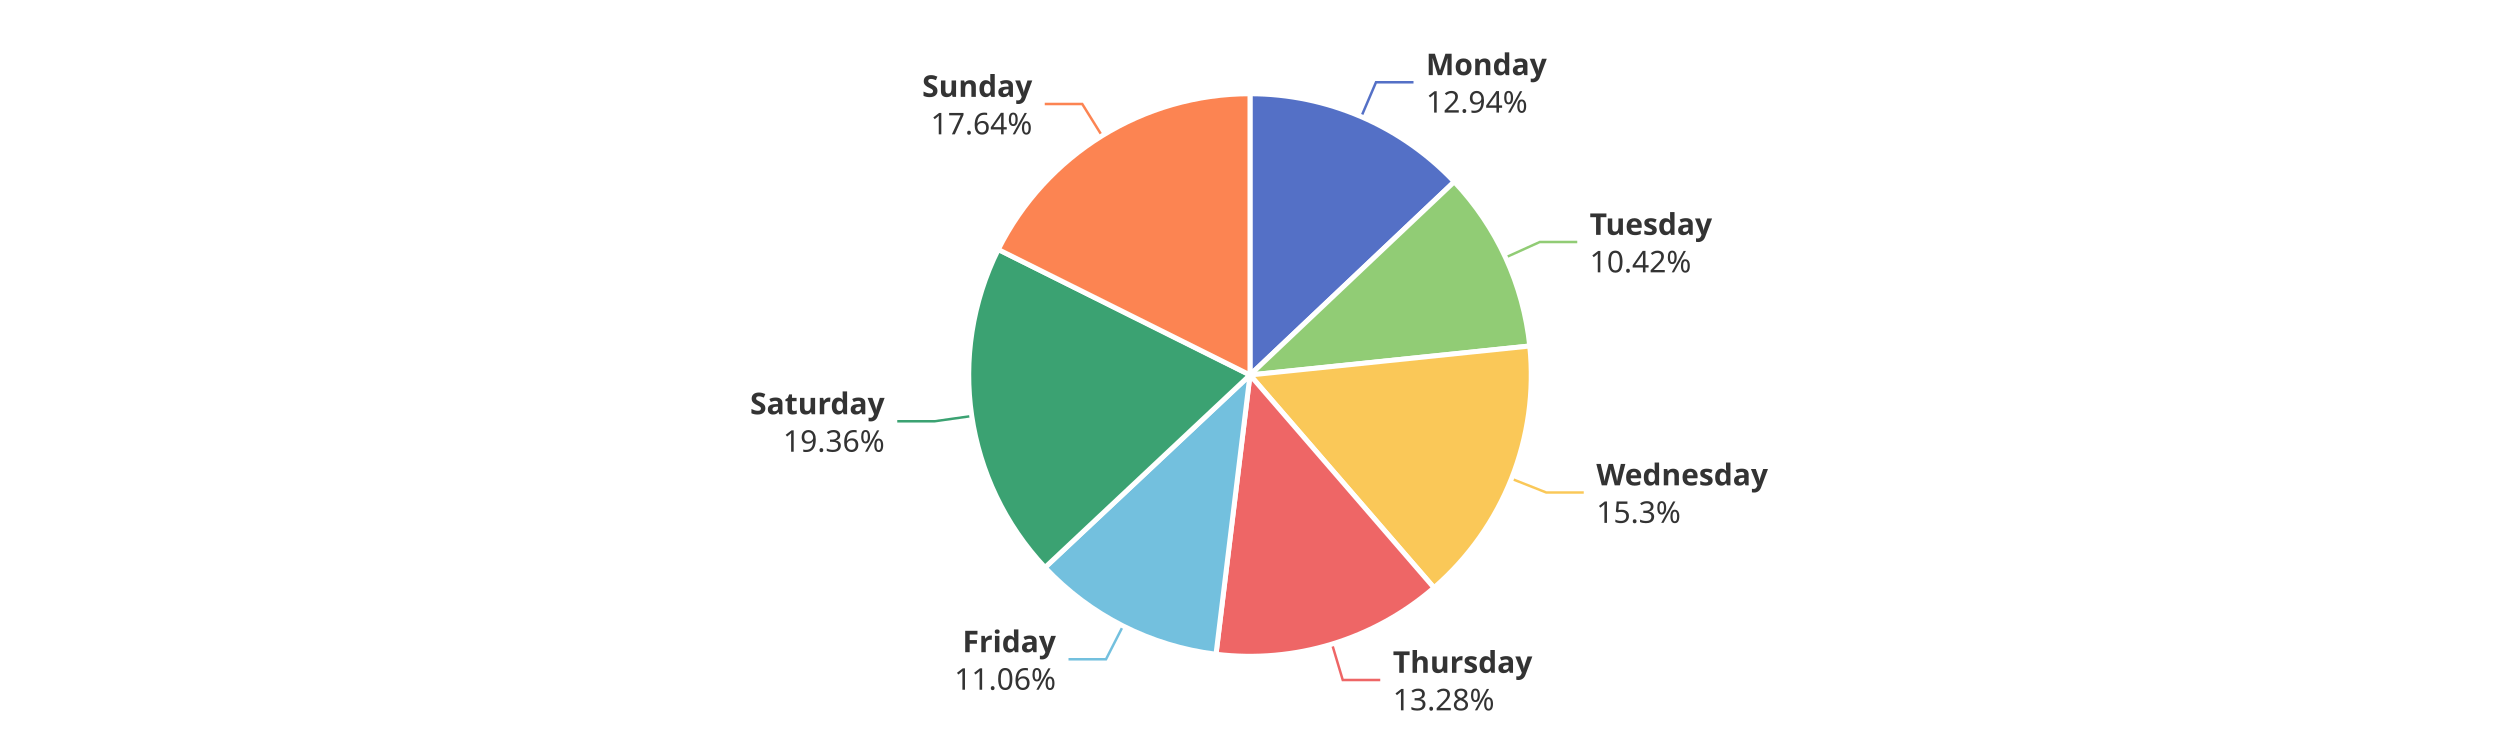
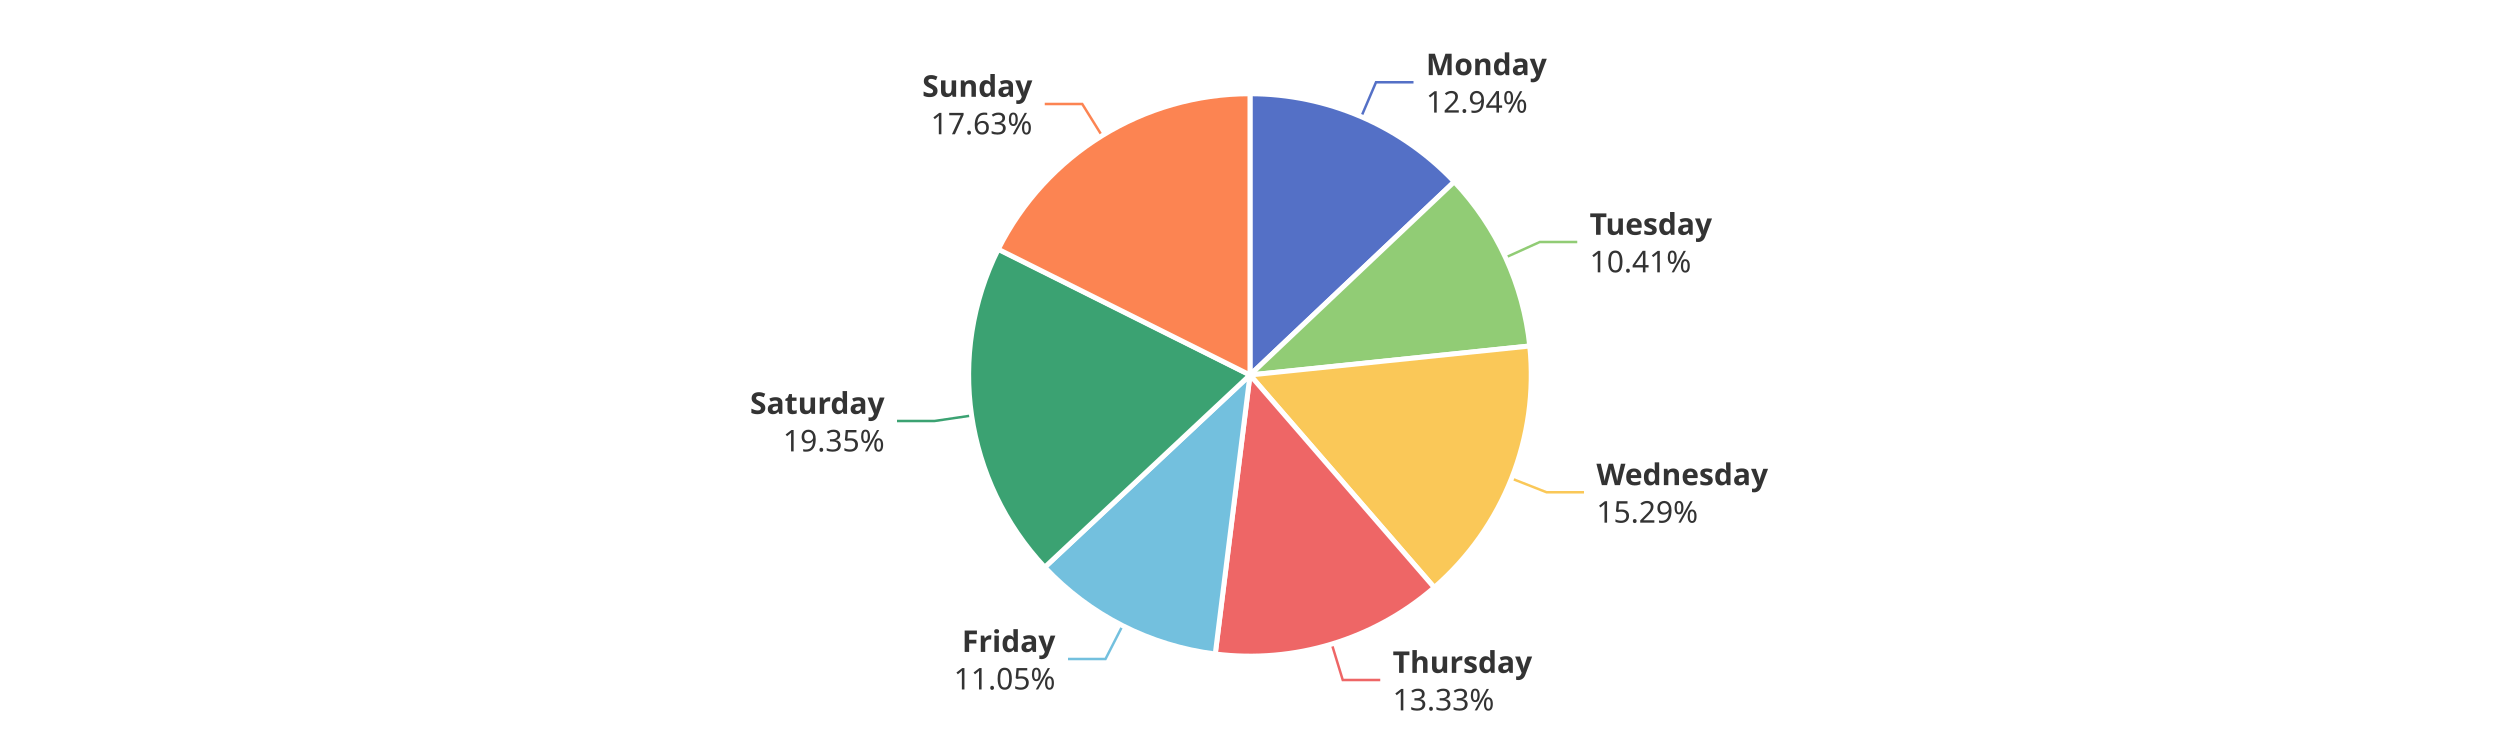
<svg xmlns="http://www.w3.org/2000/svg" width="1000" height="300" version="1.1" baseProfile="full" viewBox="0 0 1000 300">
  <rect width="1000" height="300" x="0" y="0" id="0" fill="#ffffff" />
  <polyline points="544.5 46.7 550.4 32.9 565.4 32.9" fill="none" stroke="#5470c6" />
  <polyline points="602.2 103 615.9 96.8 630.9 96.8" fill="none" stroke="#91cc75" />
-   <polyline points="604.6 191.5 618.5 197 633.5 197" fill="none" stroke="#fac858" />
-   <polyline points="532.8 257.6 537.1 272 552.1 272" fill="none" stroke="#ee6666" />
-   <polyline points="449.2 250.4 442.4 263.7 427.4 263.7" fill="none" stroke="#73c0de" />
-   <polyline points="388.7 166.4 373.9 168.5 358.9 168.5" fill="none" stroke="#3ba272" />
+   <polyline points="604.6 191.4 618.6 196.9 633.6 196.9" fill="none" stroke="#fac858" />
+   <polyline points="532.7 257.6 537.1 272 552.1 272" fill="none" stroke="#ee6666" />
+   <polyline points="449 250.3 442.2 263.6 427.2 263.6" fill="none" stroke="#73c0de" />
+   <polyline points="388.7 166.2 373.8 168.4 358.8 168.4" fill="none" stroke="#3ba272" />
  <polyline points="440.8 54.3 432.9 41.6 417.9 41.6" fill="none" stroke="#fc8452" />
  <path d="M500 37.5A112.5 112.5 0 0 1 581.7 72.7L500 150Z" fill="#5470c6" stroke="#fff" stroke-width="2" stroke-linejoin="round" />
  <path d="M581.7 72.7A112.5 112.5 0 0 1 611.9 138.4L500 150Z" fill="#91cc75" stroke="#fff" stroke-width="2" stroke-linejoin="round" />
-   <path d="M611.9 138.4A112.5 112.5 0 0 1 573.6 235.1L500 150Z" fill="#fac858" stroke="#fff" stroke-width="2" stroke-linejoin="round" />
-   <path d="M573.6 235.1A112.5 112.5 0 0 1 486.4 261.7L500 150Z" fill="#ee6666" stroke="#fff" stroke-width="2" stroke-linejoin="round" />
-   <path d="M486.4 261.7A112.5 112.5 0 0 1 418 227L500 150Z" fill="#73c0de" stroke="#fff" stroke-width="2" stroke-linejoin="round" />
-   <path d="M418 227A112.5 112.5 0 0 1 399.3 99.8L500 150Z" fill="#3ba272" stroke="#fff" stroke-width="2" stroke-linejoin="round" />
-   <path d="M399.3 99.8A112.5 112.5 0 0 1 500 37.5L500 150Z" fill="#fc8452" stroke="#fff" stroke-width="2" stroke-linejoin="round" />
-   <path d="M0 -15l42.8 0l0 30l-42.8 0Z" transform="translate(570.4109 32.889)" fill="none" />
-   <text dominant-baseline="central" text-anchor="start" style="font-size:12px;font-family:sans-serif;font-weight:bold;" y="-7.5" transform="translate(570.4109 32.889)" fill="#333" stroke="rgb(255,255,255)" stroke-width="2" paint-order="stroke" stroke-miterlimit="2">Monday</text>
-   <text dominant-baseline="central" text-anchor="start" style="font-size:12px;font-family:sans-serif;" y="7.5" transform="translate(570.4109 32.889)" fill="#333" stroke="rgb(255,255,255)" stroke-width="2" paint-order="stroke" stroke-miterlimit="2">12.94%</text>
-   <path d="M0 -15l46.2 0l0 30l-46.2 0Z" transform="translate(635.8659 96.7896)" fill="none" />
-   <text dominant-baseline="central" text-anchor="start" style="font-size:12px;font-family:sans-serif;font-weight:bold;" y="-7.5" transform="translate(635.8659 96.7896)" fill="#333" stroke="rgb(255,255,255)" stroke-width="2" paint-order="stroke" stroke-miterlimit="2">Tuesday</text>
-   <text dominant-baseline="central" text-anchor="start" style="font-size:12px;font-family:sans-serif;" y="7.5" transform="translate(635.8659 96.7896)" fill="#333" stroke="rgb(255,255,255)" stroke-width="2" paint-order="stroke" stroke-miterlimit="2">10.42%</text>
-   <path d="M0 -15l63.6 0l0 30l-63.6 0Z" transform="translate(638.5261 196.9873)" fill="none" />
-   <text dominant-baseline="central" text-anchor="start" style="font-size:12px;font-family:sans-serif;font-weight:bold;" y="-7.5" transform="translate(638.5261 196.9873)" fill="#333" stroke="rgb(255,255,255)" stroke-width="2" paint-order="stroke" stroke-miterlimit="2">Wednesday</text>
-   <text dominant-baseline="central" text-anchor="start" style="font-size:12px;font-family:sans-serif;" y="7.5" transform="translate(638.5261 196.9873)" fill="#333" stroke="rgb(255,255,255)" stroke-width="2" paint-order="stroke" stroke-miterlimit="2">15.3%</text>
-   <path d="M0 -15l50.2 0l0 30l-50.2 0Z" transform="translate(557.1418 271.9702)" fill="none" />
-   <text dominant-baseline="central" text-anchor="start" style="font-size:12px;font-family:sans-serif;font-weight:bold;" y="-7.5" transform="translate(557.1418 271.9702)" fill="#333" stroke="rgb(255,255,255)" stroke-width="2" paint-order="stroke" stroke-miterlimit="2">Thursday</text>
-   <text dominant-baseline="central" text-anchor="start" style="font-size:12px;font-family:sans-serif;" y="7.5" transform="translate(557.1418 271.9702)" fill="#333" stroke="rgb(255,255,255)" stroke-width="2" paint-order="stroke" stroke-miterlimit="2">13.28%</text>
-   <path d="M-40.9 -15l40.9 0l0 30l-40.9 0Z" transform="translate(422.3715 263.7331)" fill="none" />
-   <text dominant-baseline="central" text-anchor="end" style="font-size:12px;font-family:sans-serif;font-weight:bold;" y="-7.5" transform="translate(422.3715 263.7331)" fill="#333" stroke="rgb(255,255,255)" stroke-width="2" paint-order="stroke" stroke-miterlimit="2">Friday</text>
-   <text dominant-baseline="central" text-anchor="end" style="font-size:12px;font-family:sans-serif;" y="7.5" transform="translate(422.3715 263.7331)" fill="#333" stroke="rgb(255,255,255)" stroke-width="2" paint-order="stroke" stroke-miterlimit="2">11.06%</text>
-   <path d="M-48.2 -15l48.2 0l0 30l-48.2 0Z" transform="translate(353.8549 168.5379)" fill="none" />
-   <text dominant-baseline="central" text-anchor="end" style="font-size:12px;font-family:sans-serif;font-weight:bold;" y="-7.5" transform="translate(353.8549 168.5379)" fill="#333" stroke="rgb(255,255,255)" stroke-width="2" paint-order="stroke" stroke-miterlimit="2">Saturday</text>
-   <text dominant-baseline="central" text-anchor="end" style="font-size:12px;font-family:sans-serif;" y="7.5" transform="translate(353.8549 168.5379)" fill="#333" stroke="rgb(255,255,255)" stroke-width="2" paint-order="stroke" stroke-miterlimit="2">19.36%</text>
-   <path d="M-40.9 -15l40.9 0l0 30l-40.9 0Z" transform="translate(412.9099 41.5787)" fill="none" />
-   <text dominant-baseline="central" text-anchor="end" style="font-size:12px;font-family:sans-serif;font-weight:bold;" y="-7.5" transform="translate(412.9099 41.5787)" fill="#333" stroke="rgb(255,255,255)" stroke-width="2" paint-order="stroke" stroke-miterlimit="2">Sunday</text>
-   <text dominant-baseline="central" text-anchor="end" style="font-size:12px;font-family:sans-serif;" y="7.5" transform="translate(412.9099 41.5787)" fill="#333" stroke="rgb(255,255,255)" stroke-width="2" paint-order="stroke" stroke-miterlimit="2">17.64%</text>
+   <path d="M611.9 138.4A112.5 112.5 0 0 1 573.7 235L500 150Z" fill="#fac858" stroke="#fff" stroke-width="2" stroke-linejoin="round" />
+   <path d="M573.7 235A112.5 112.5 0 0 1 486.1 261.6L500 150Z" fill="#ee6666" stroke="#fff" stroke-width="2" stroke-linejoin="round" />
+   <path d="M486.1 261.6A112.5 112.5 0 0 1 417.9 226.9L500 150Z" fill="#73c0de" stroke="#fff" stroke-width="2" stroke-linejoin="round" />
+   <path d="M417.9 226.9A112.5 112.5 0 0 1 399.3 99.7L500 150Z" fill="#3ba272" stroke="#fff" stroke-width="2" stroke-linejoin="round" />
+   <path d="M399.3 99.7A112.5 112.5 0 0 1 500 37.5L500 150Z" fill="#fc8452" stroke="#fff" stroke-width="2" stroke-linejoin="round" />
+   <path d="M0 -15l42.8 0l0 30l-42.8 0Z" transform="translate(570.4157 32.891)" fill="none" />
+   <text dominant-baseline="central" text-anchor="start" style="font-size:12px;font-family:sans-serif;font-weight:bold;" y="-7.5" transform="translate(570.4157 32.891)" fill="#333" stroke="rgb(255,255,255)" stroke-width="2" paint-order="stroke" stroke-miterlimit="2">Monday</text>
+   <text dominant-baseline="central" text-anchor="start" style="font-size:12px;font-family:sans-serif;" y="7.5" transform="translate(570.4157 32.891)" fill="#333" stroke="rgb(255,255,255)" stroke-width="2" paint-order="stroke" stroke-miterlimit="2">12.94%</text>
+   <path d="M0 -15l46.2 0l0 30l-46.2 0Z" transform="translate(635.8552 96.7664)" fill="none" />
+   <text dominant-baseline="central" text-anchor="start" style="font-size:12px;font-family:sans-serif;font-weight:bold;" y="-7.5" transform="translate(635.8552 96.7664)" fill="#333" stroke="rgb(255,255,255)" stroke-width="2" paint-order="stroke" stroke-miterlimit="2">Tuesday</text>
+   <text dominant-baseline="central" text-anchor="start" style="font-size:12px;font-family:sans-serif;" y="7.5" transform="translate(635.8552 96.7664)" fill="#333" stroke="rgb(255,255,255)" stroke-width="2" paint-order="stroke" stroke-miterlimit="2">10.41%</text>
+   <path d="M0 -15l63.6 0l0 30l-63.6 0Z" transform="translate(638.5612 196.8986)" fill="none" />
+   <text dominant-baseline="central" text-anchor="start" style="font-size:12px;font-family:sans-serif;font-weight:bold;" y="-7.5" transform="translate(638.5612 196.8986)" fill="#333" stroke="rgb(255,255,255)" stroke-width="2" paint-order="stroke" stroke-miterlimit="2">Wednesday</text>
+   <text dominant-baseline="central" text-anchor="start" style="font-size:12px;font-family:sans-serif;" y="7.5" transform="translate(638.5612 196.8986)" fill="#333" stroke="rgb(255,255,255)" stroke-width="2" paint-order="stroke" stroke-miterlimit="2">15.29%</text>
+   <path d="M0 -15l50.2 0l0 30l-50.2 0Z" transform="translate(557.0688 271.9924)" fill="none" />
+   <text dominant-baseline="central" text-anchor="start" style="font-size:12px;font-family:sans-serif;font-weight:bold;" y="-7.5" transform="translate(557.0688 271.9924)" fill="#333" stroke="rgb(255,255,255)" stroke-width="2" paint-order="stroke" stroke-miterlimit="2">Thursday</text>
+   <text dominant-baseline="central" text-anchor="start" style="font-size:12px;font-family:sans-serif;" y="7.5" transform="translate(557.0688 271.9924)" fill="#333" stroke="rgb(255,255,255)" stroke-width="2" paint-order="stroke" stroke-miterlimit="2">13.33%</text>
+   <path d="M-40.9 -15l40.9 0l0 30l-40.9 0Z" transform="translate(422.1519 263.6215)" fill="none" />
+   <text dominant-baseline="central" text-anchor="end" style="font-size:12px;font-family:sans-serif;font-weight:bold;" y="-7.5" transform="translate(422.1519 263.6215)" fill="#333" stroke="rgb(255,255,255)" stroke-width="2" paint-order="stroke" stroke-miterlimit="2">Friday</text>
+   <text dominant-baseline="central" text-anchor="end" style="font-size:12px;font-family:sans-serif;" y="7.5" transform="translate(422.1519 263.6215)" fill="#333" stroke="rgb(255,255,255)" stroke-width="2" paint-order="stroke" stroke-miterlimit="2">11.05%</text>
+   <path d="M-48.2 -15l48.2 0l0 30l-48.2 0Z" transform="translate(353.8348 168.401)" fill="none" />
+   <text dominant-baseline="central" text-anchor="end" style="font-size:12px;font-family:sans-serif;font-weight:bold;" y="-7.5" transform="translate(353.8348 168.401)" fill="#333" stroke="rgb(255,255,255)" stroke-width="2" paint-order="stroke" stroke-miterlimit="2">Saturday</text>
+   <text dominant-baseline="central" text-anchor="end" style="font-size:12px;font-family:sans-serif;" y="7.5" transform="translate(353.8348 168.401)" fill="#333" stroke="rgb(255,255,255)" stroke-width="2" paint-order="stroke" stroke-miterlimit="2">19.35%</text>
+   <path d="M-40.9 -15l40.9 0l0 30l-40.9 0Z" transform="translate(412.938 41.5614)" fill="none" />
+   <text dominant-baseline="central" text-anchor="end" style="font-size:12px;font-family:sans-serif;font-weight:bold;" y="-7.5" transform="translate(412.938 41.5614)" fill="#333" stroke="rgb(255,255,255)" stroke-width="2" paint-order="stroke" stroke-miterlimit="2">Sunday</text>
+   <text dominant-baseline="central" text-anchor="end" style="font-size:12px;font-family:sans-serif;" y="7.5" transform="translate(412.938 41.5614)" fill="#333" stroke="rgb(255,255,255)" stroke-width="2" paint-order="stroke" stroke-miterlimit="2">17.63%</text>
</svg>
